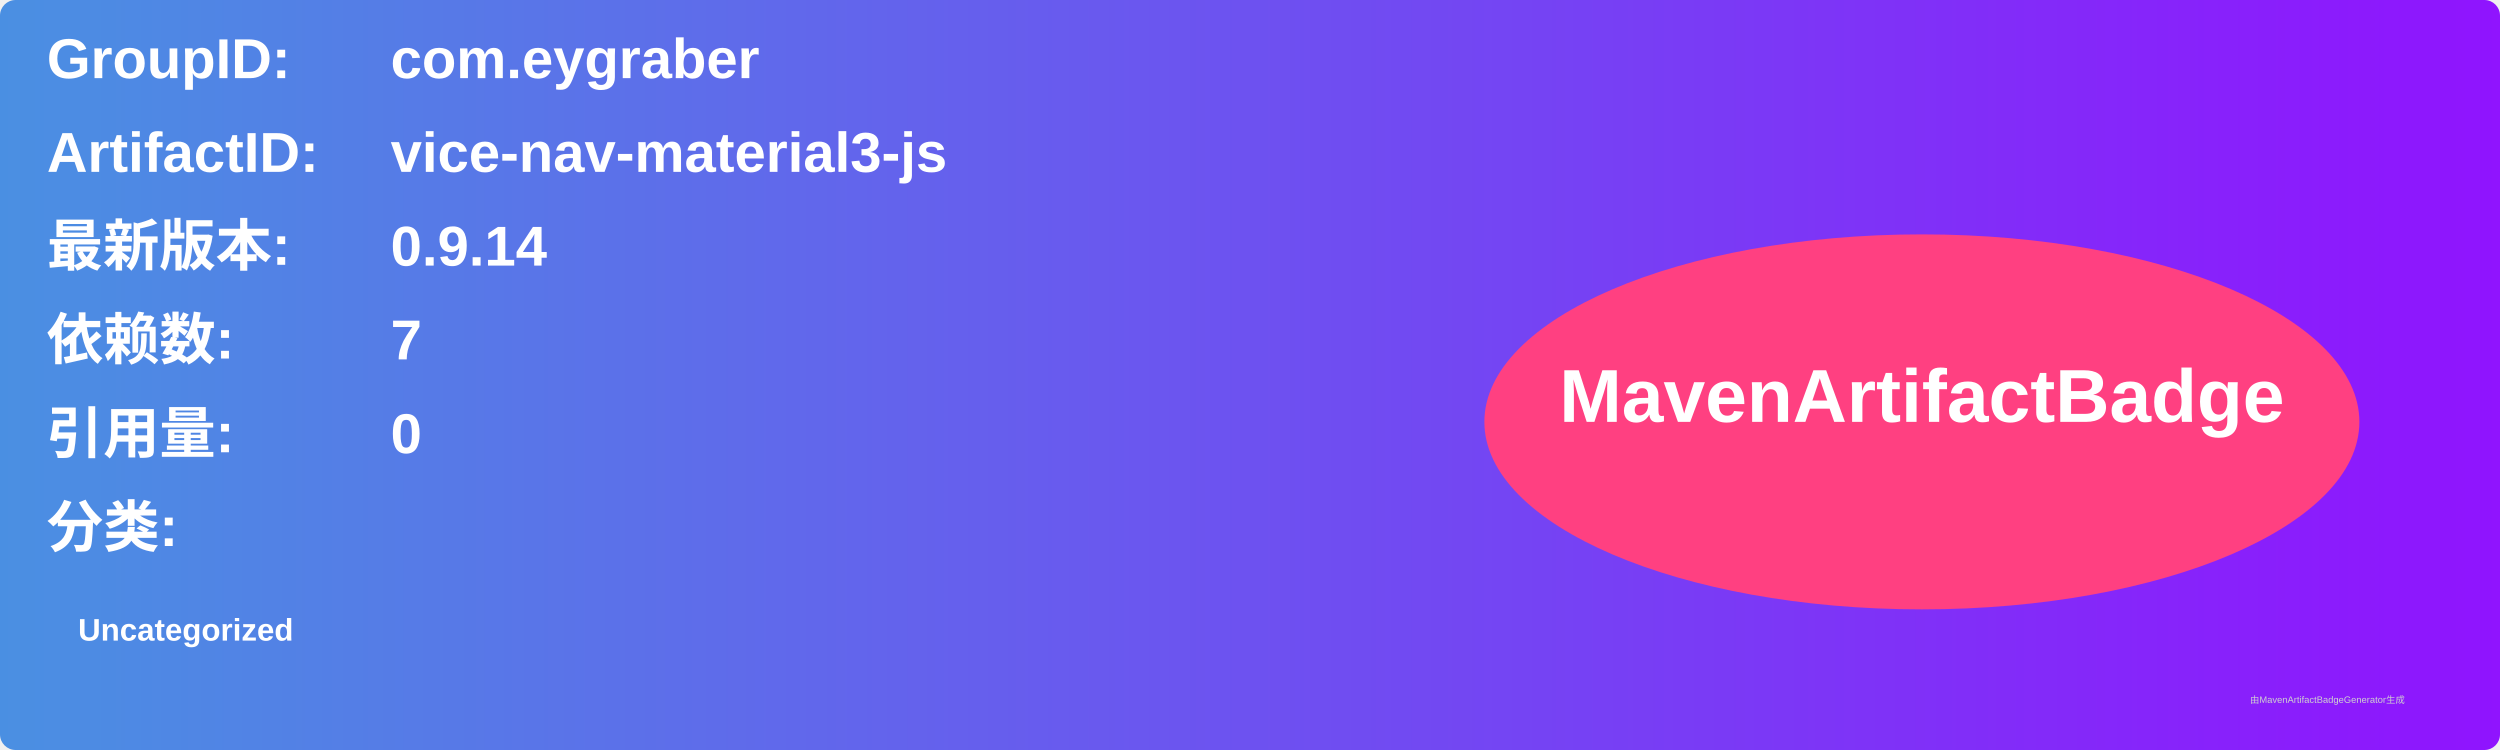
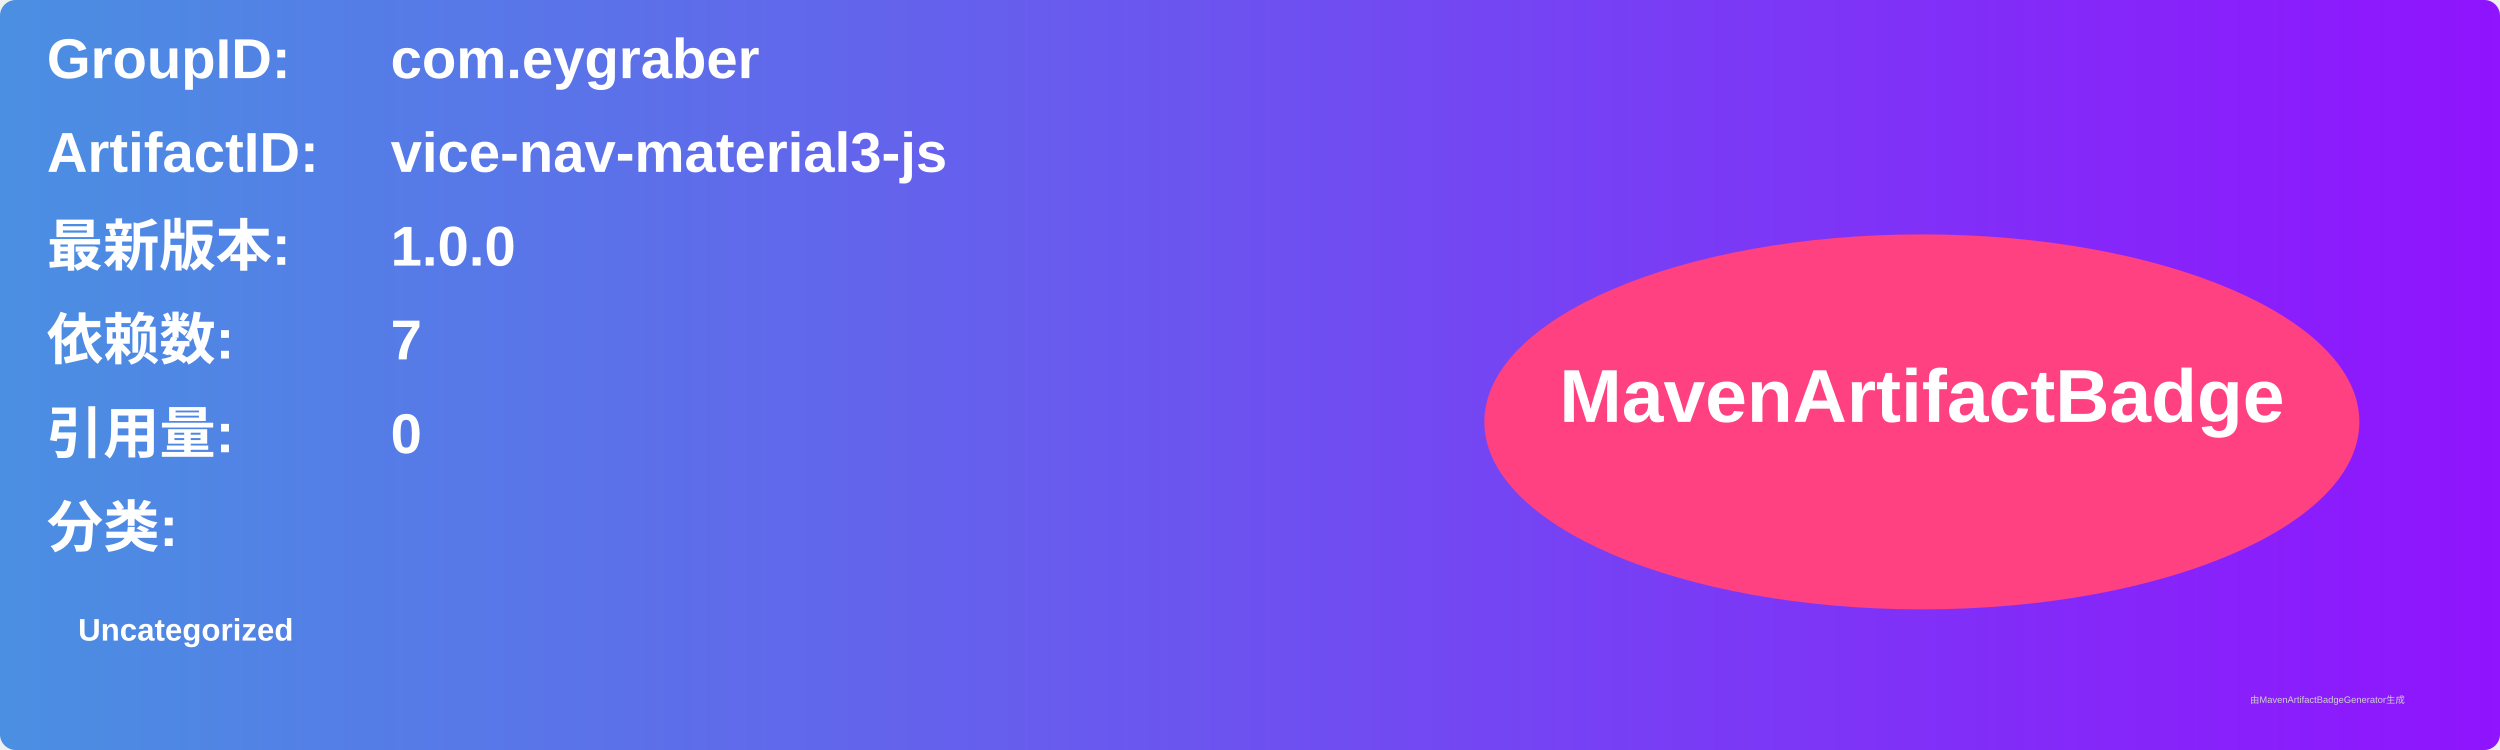
<svg xmlns="http://www.w3.org/2000/svg" width="800" height="240" viewBox="0 0 800 240">
  <linearGradient id="grad" x1="0%" y1="0%" x2="100%" y2="0%">
    <stop offset="0%" stop-color="#4a90e2" />
    <stop offset="100%" stop-color="#9013fe" />
  </linearGradient>
  <rect width="100%" height="100%" rx="5" ry="5" fill="url(#grad)" />
  <g transform="translate(15, 15)">
    <text x="0" y="10" font-family="Arial" font-size="18" fill="white" font-weight="bold" width="260">GroupID:</text>
    <text x="110" y="10" font-family="Arial" font-size="18" fill="white" font-weight="bold" width="460">com.eygraber</text>
    <text x="0" y="40" font-family="Arial" font-size="18" fill="white" font-weight="bold" width="260">ArtifactID:</text>
    <text x="110" y="40" font-family="Arial" font-size="18" fill="white" font-weight="bold" width="460">vice-nav-material3-js</text>
    <text x="0" y="70" font-family="Arial" font-size="18" fill="white" font-weight="bold">最新版本:</text>
    <text x="110" y="70" font-family="Arial" font-size="18" fill="white" font-weight="bold">
-       <tspan font-weight="bold">0.9.14</tspan>
+       <tspan font-weight="bold">1.0.0</tspan>
    </text>
    <text x="0" y="100" font-family="Arial" font-size="18" fill="white" font-weight="bold">依赖数: </text>
    <text x="110" y="100" font-family="Arial" font-size="18" fill="white">
      <tspan font-weight="bold">7</tspan>
    </text>
    <text x="0" y="130" font-family="Arial" font-size="18" fill="white" font-weight="bold">引用量: </text>
    <text x="110" y="130" font-family="Arial" font-size="18" fill="white">
      <tspan font-weight="bold">0</tspan>
    </text>
    <text x="0" y="160" font-family="Arial" font-size="18" fill="white" font-weight="bold">分类:</text>
    <text x="10" y="190" font-family="Arial" font-size="10" fill="white">
      <tspan font-weight="bold">Uncategorized</tspan>
    </text>
    <ellipse cx="600" cy="120" rx="140" ry="60" fill="#ff4081" />
    <text x="600" y="120" text-anchor="middle" font-family="Arial" font-size="24" fill="white" font-weight="bold">MavenArtifactBadge</text>
  </g>
  <text x="720" y="225" font-family="Arial" font-size="3" fill="#d0d0d0">由MavenArtifactBadgeGenerator生成</text>
</svg>
